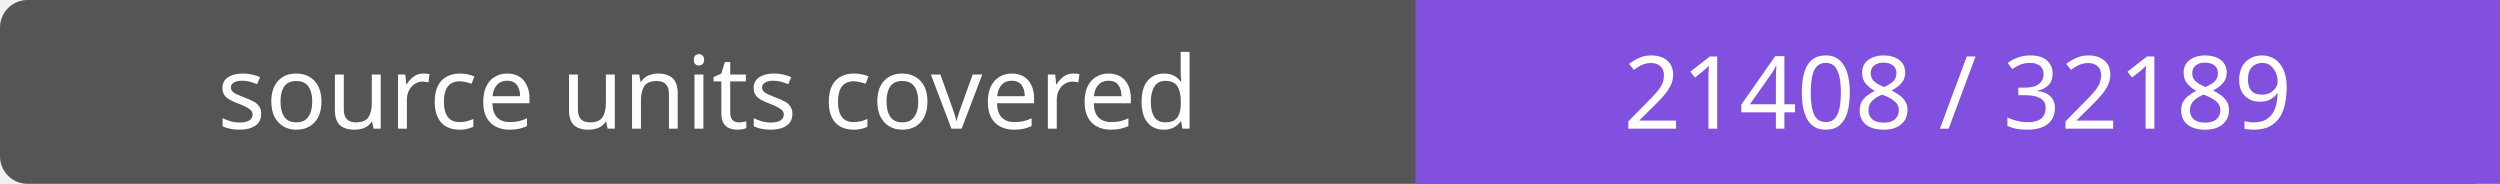
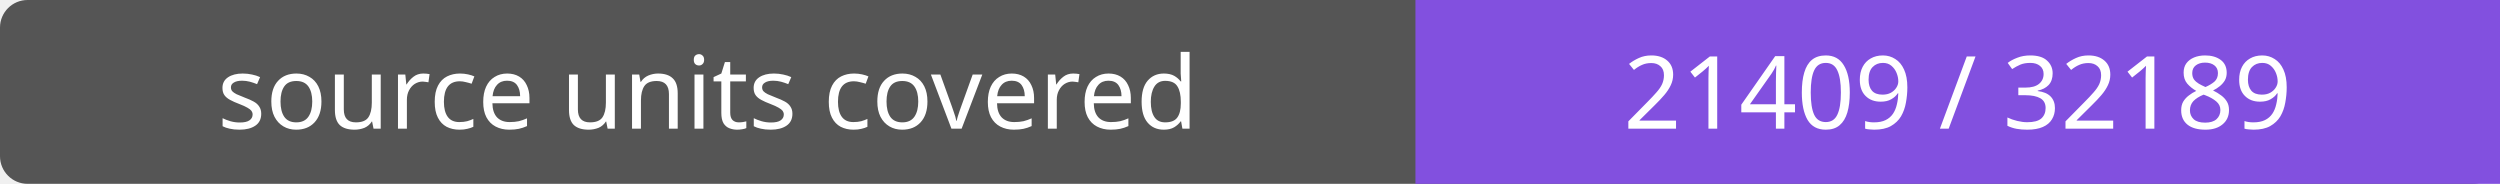
- <svg xmlns="http://www.w3.org/2000/svg" width="272" height="20" role="img" aria-label="source units covered: 21408 / 32189">
+ <svg xmlns="http://www.w3.org/2000/svg" width="272" height="20" role="img" aria-label="source units covered: 21409 / 32189">
  <rect width="272" height="20" rx="3" fill="#555" />
  <path fill="#8250df" d="M154 0h118v20H154z" />
  <g fill="#fff" text-anchor="middle" font-family="Verdana,sans-serif" font-size="11">
    <text x="77.0" y="14">source units covered</text>
-     <text x="213.0" y="14">21408 / 32189</text>
+     <text x="213.0" y="14">21409 / 32189</text>
  </g>
</svg>
